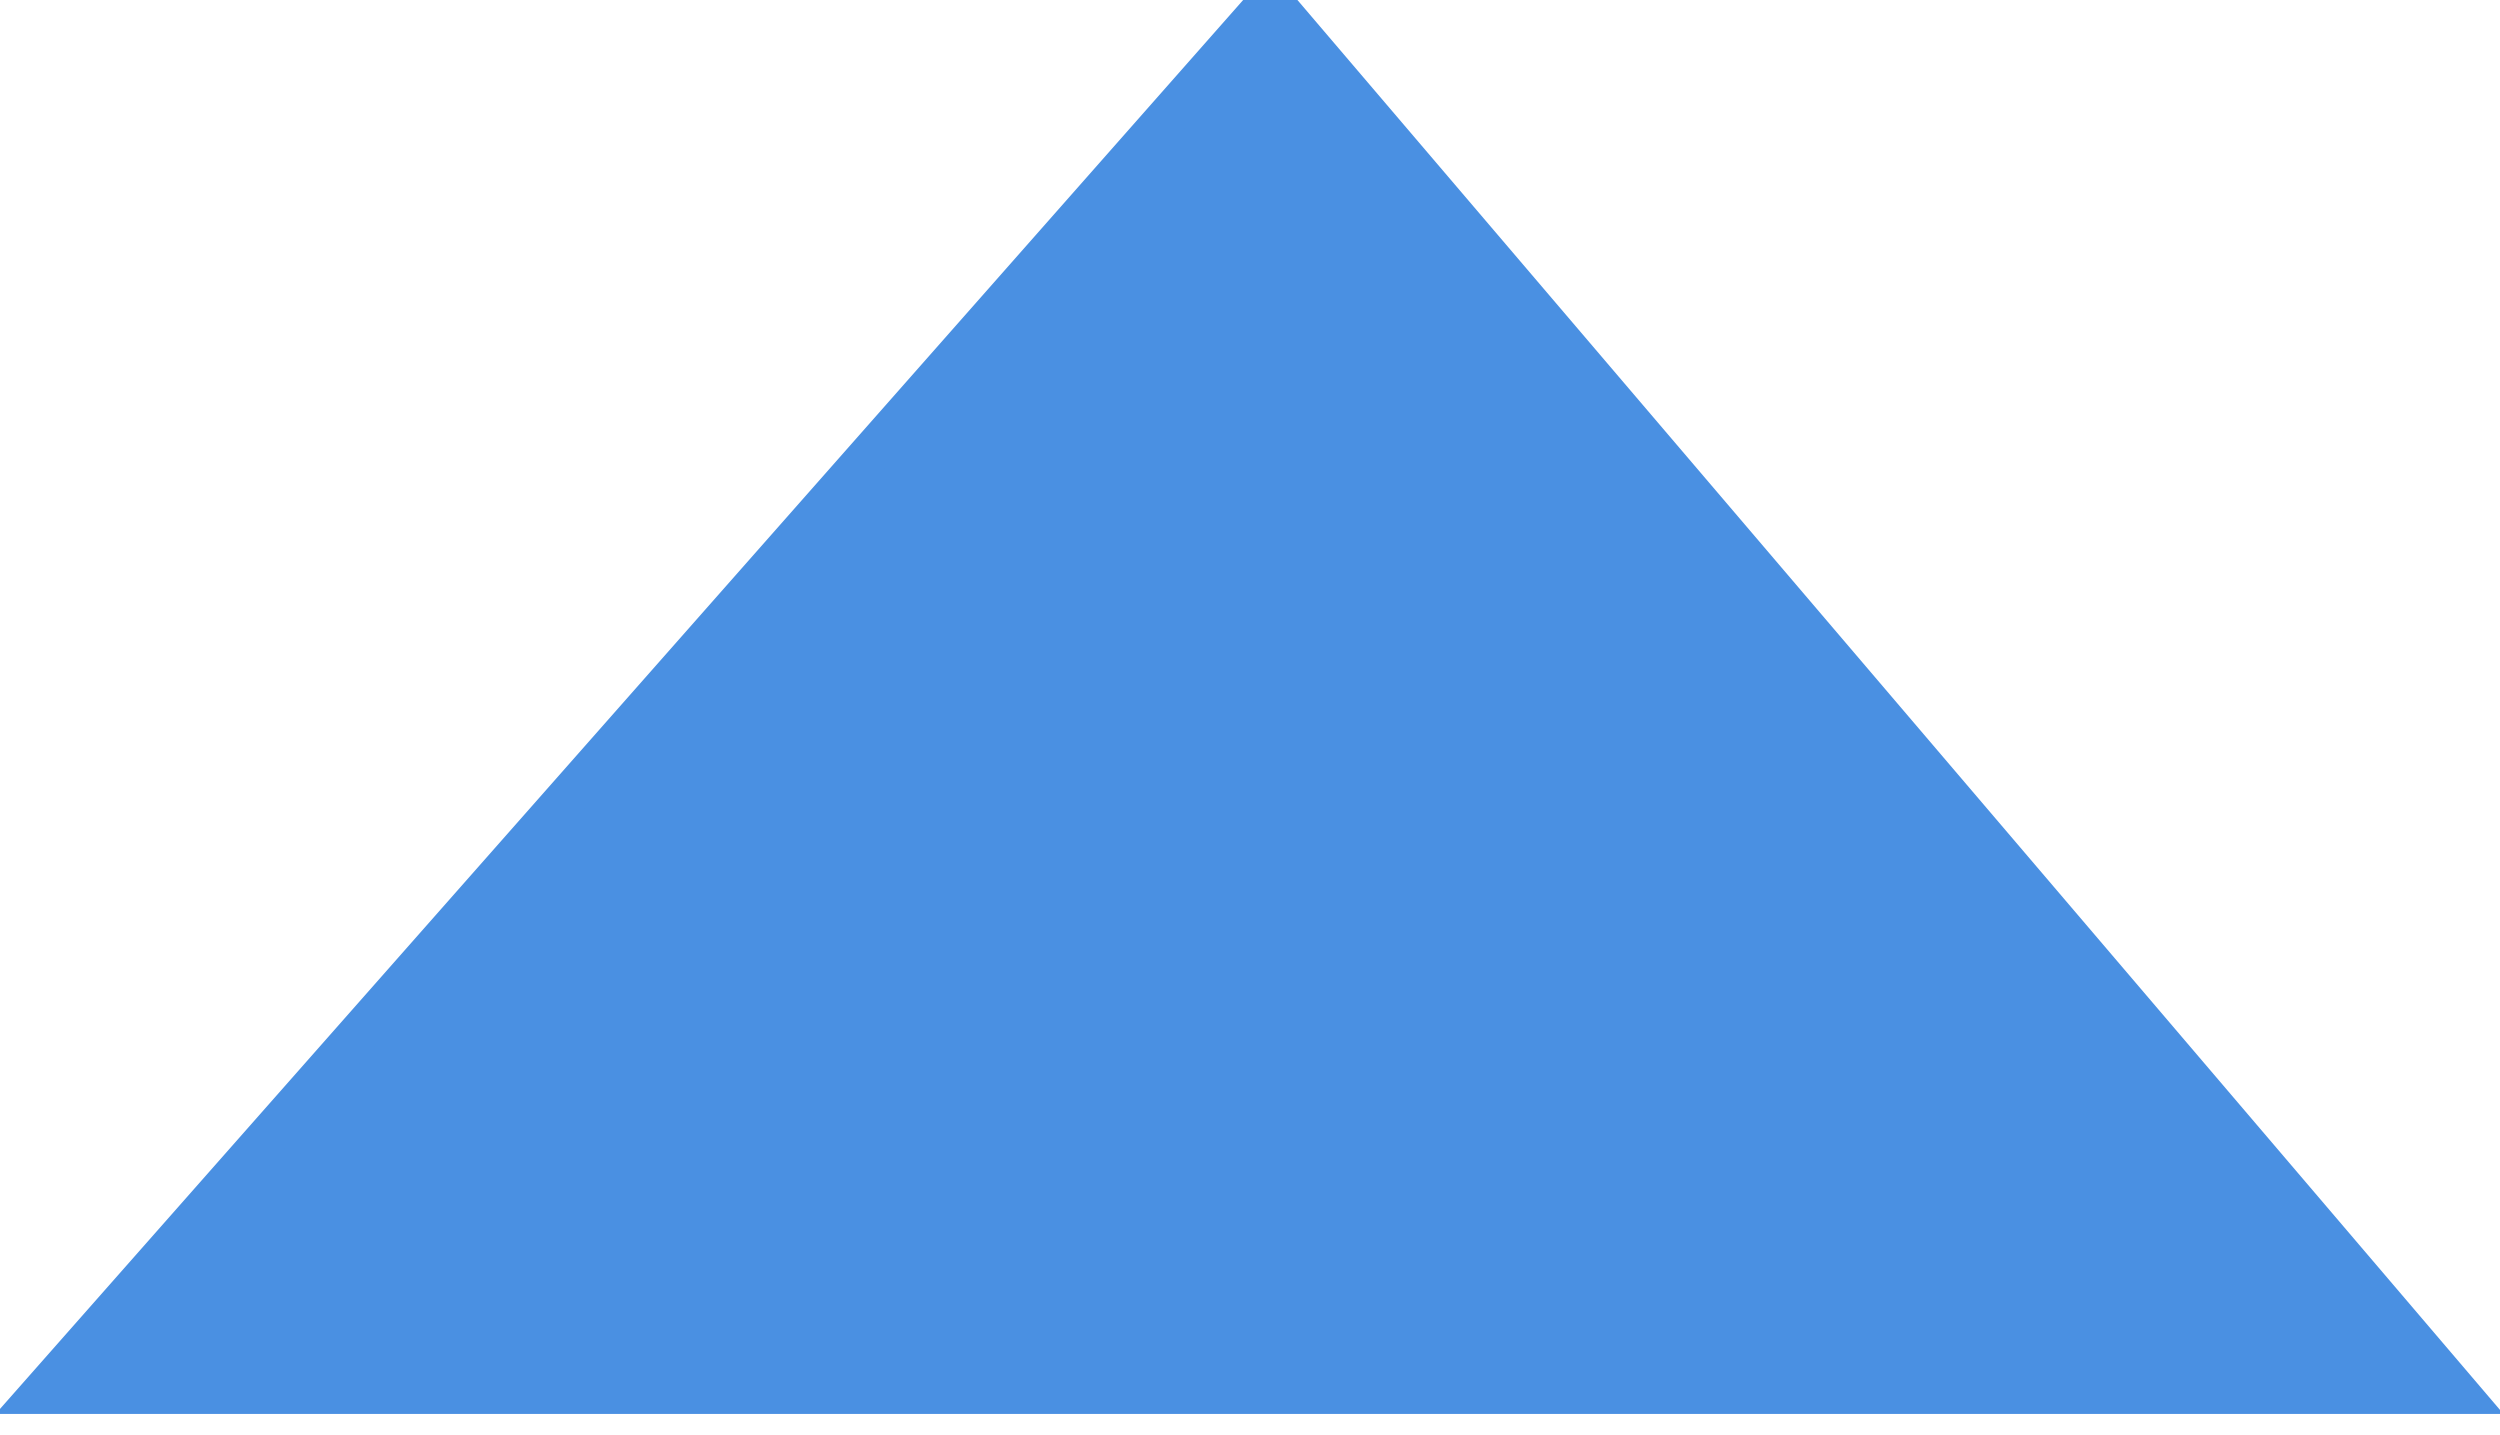
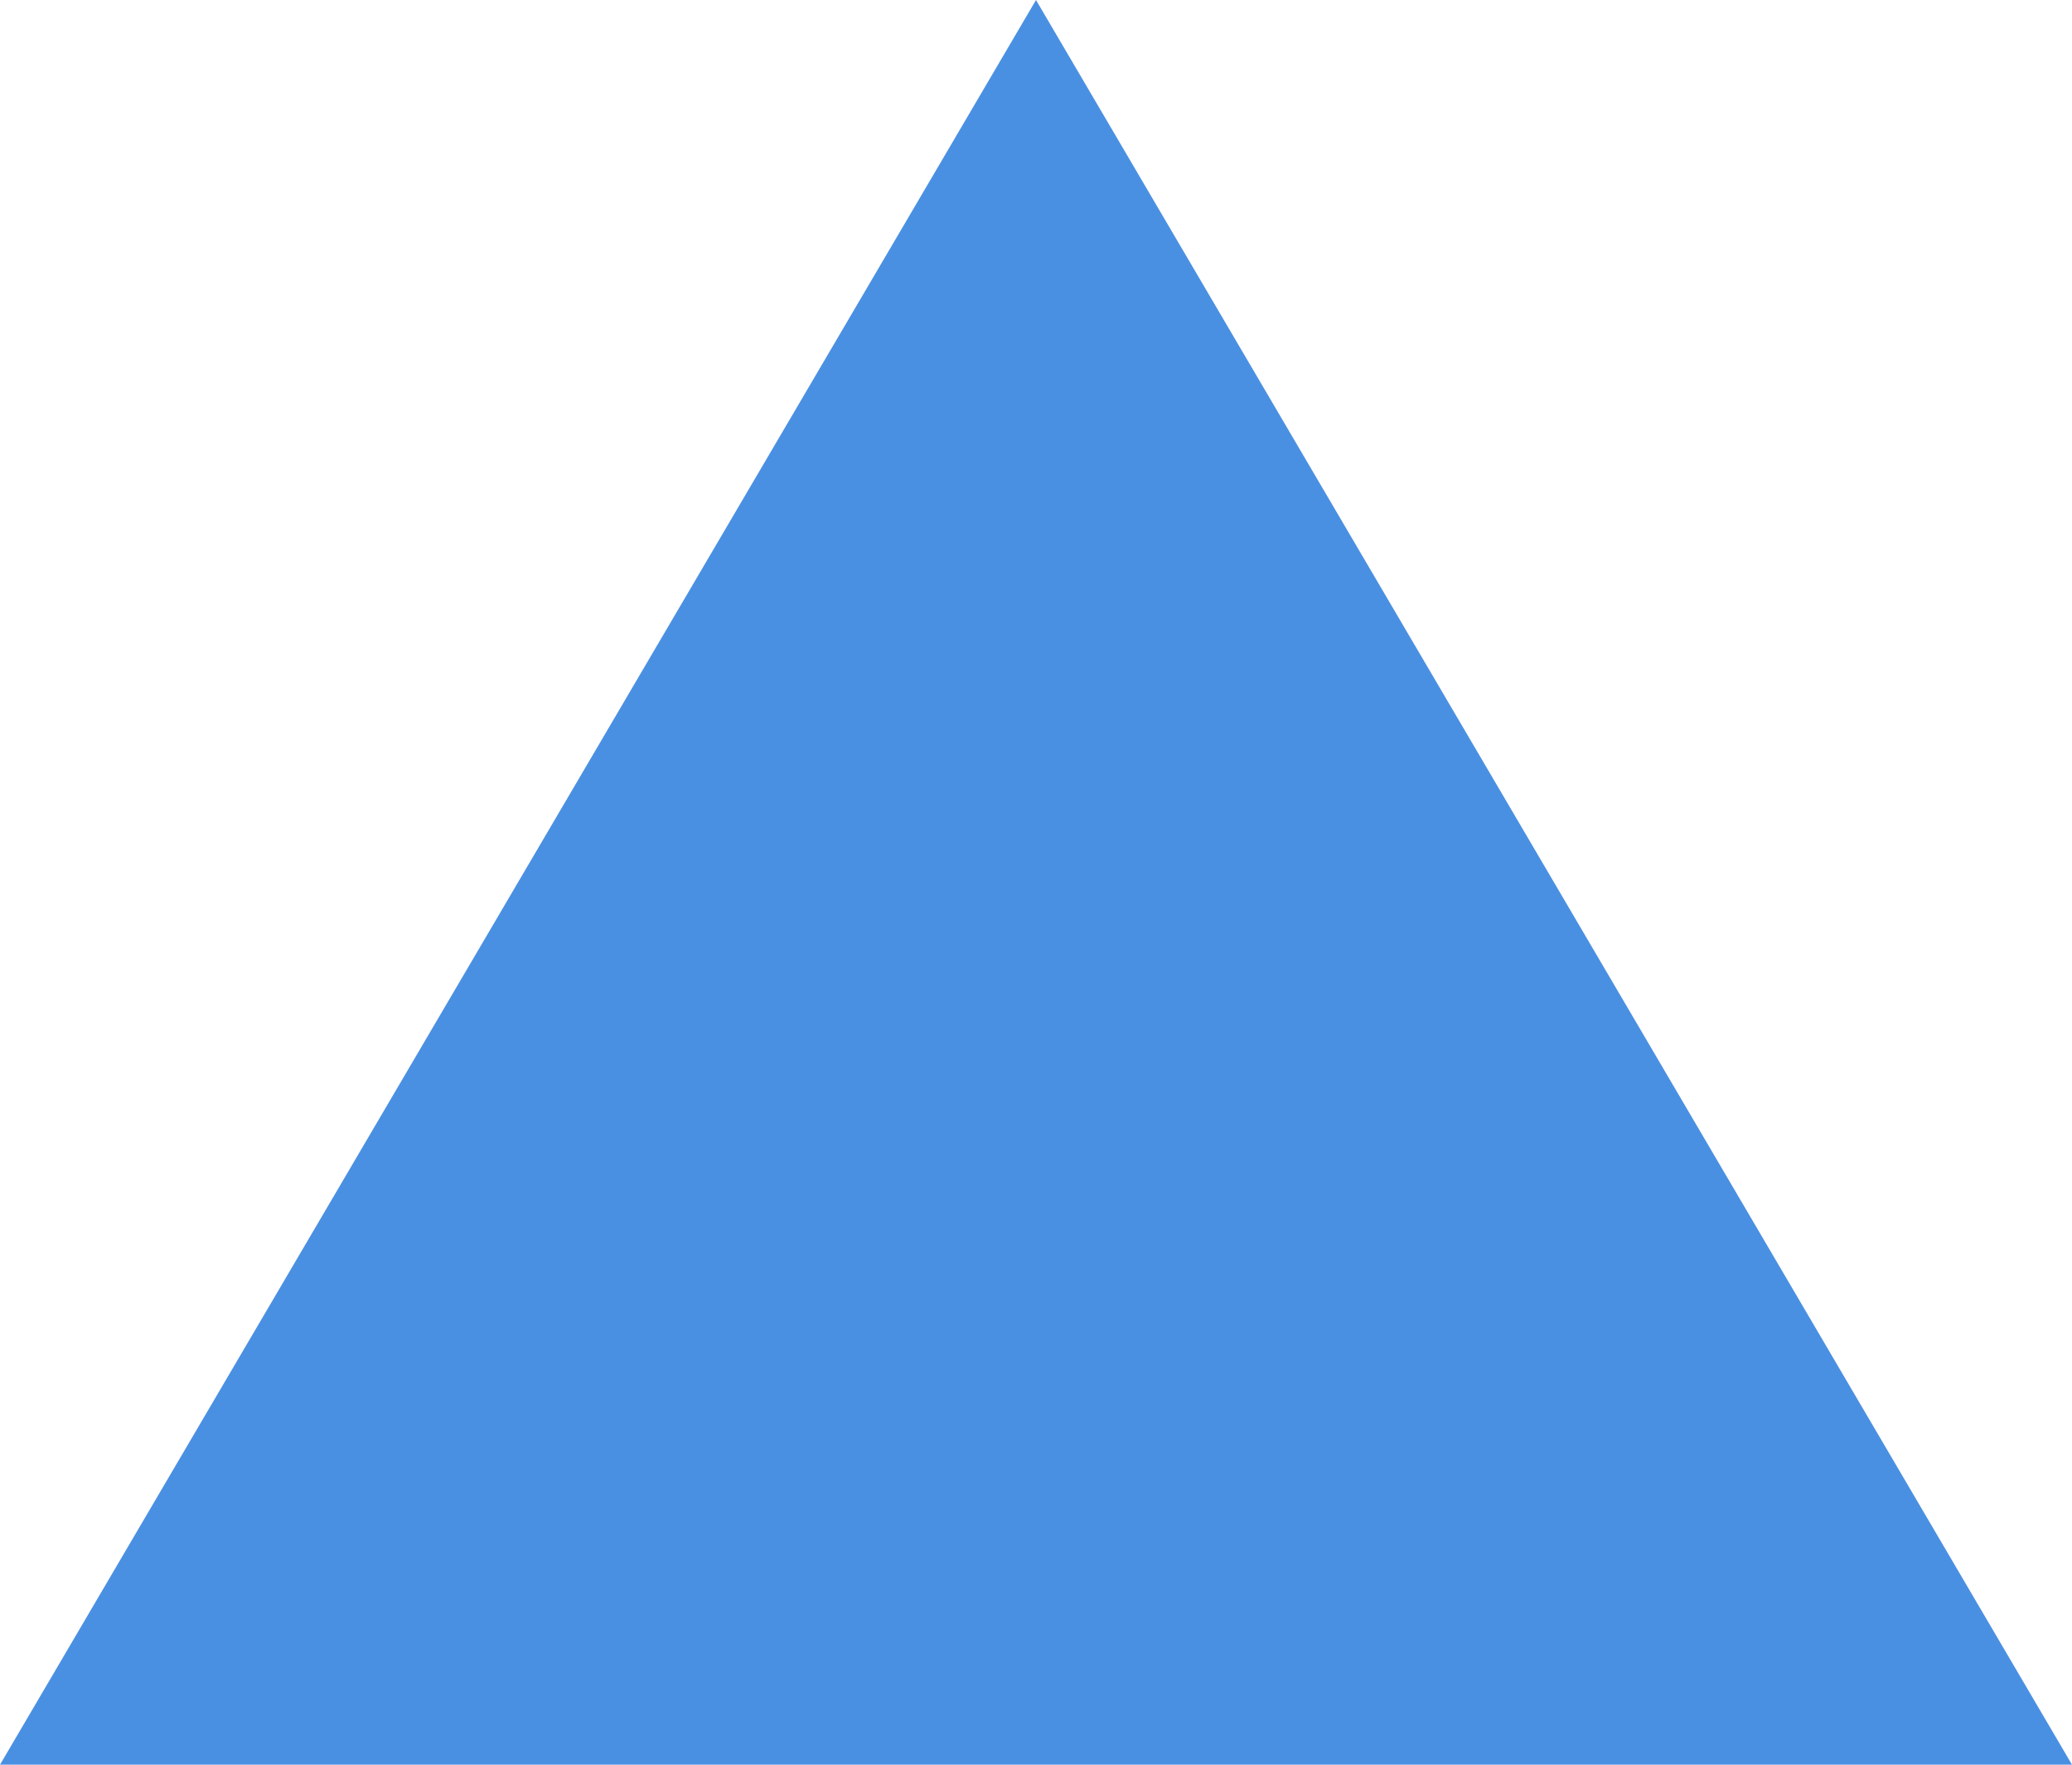
- <svg xmlns="http://www.w3.org/2000/svg" width="61" height="35">
-   <path fill="#4A90E2" fill-rule="evenodd" stroke="#4A90E2" d="M31 0l29 34H1z" />
+ <svg xmlns="http://www.w3.org/2000/svg" width="27" height="23" viewBox="0 0 27 23">
+   <polygon fill="#4A90E2" fill-rule="evenodd" points="13.5 0 27 23 0 23" />
</svg>
